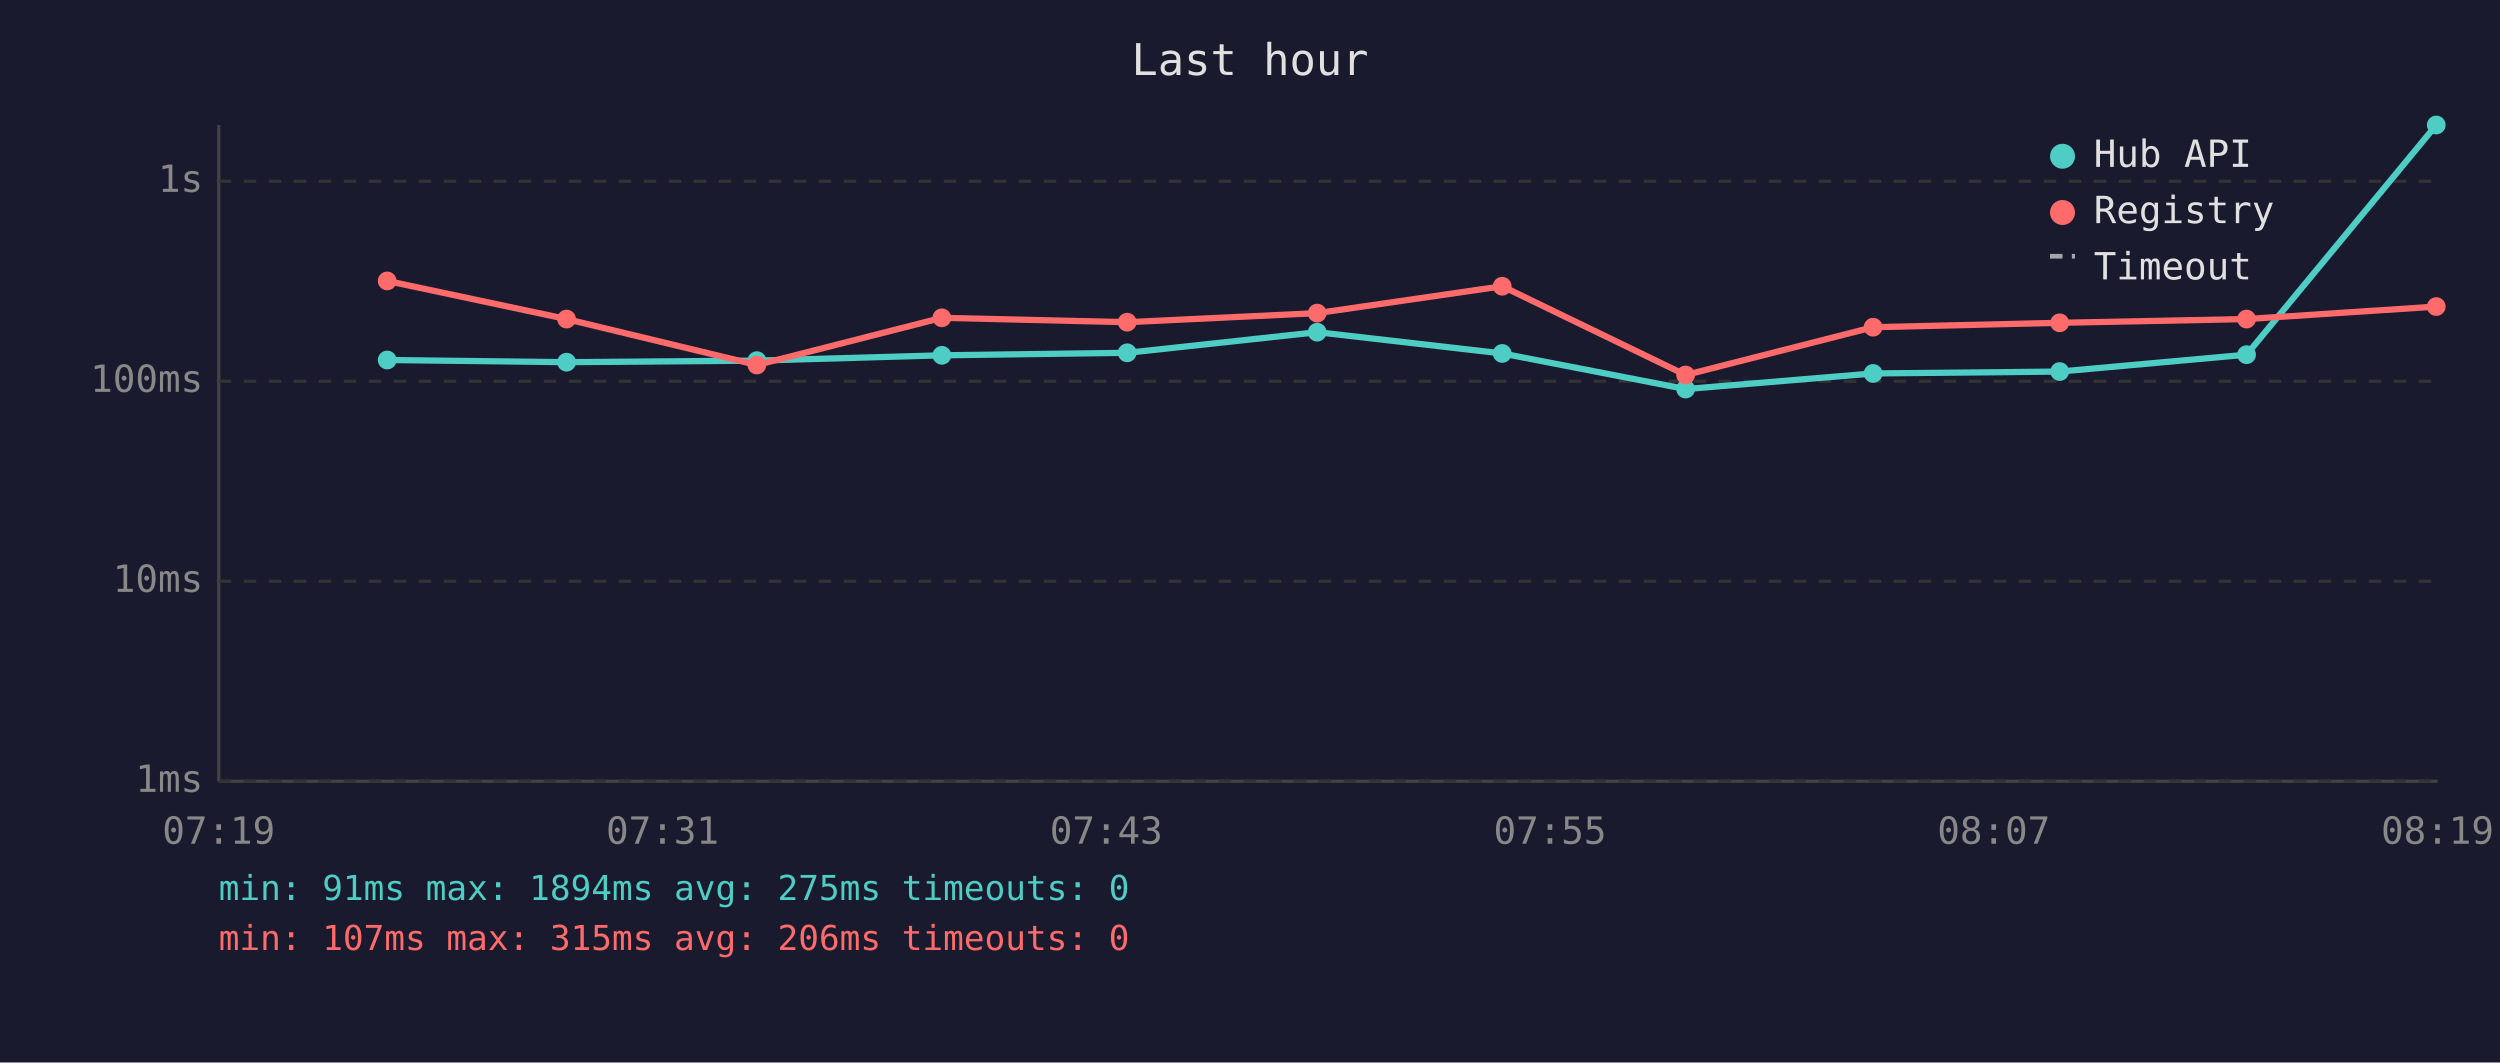
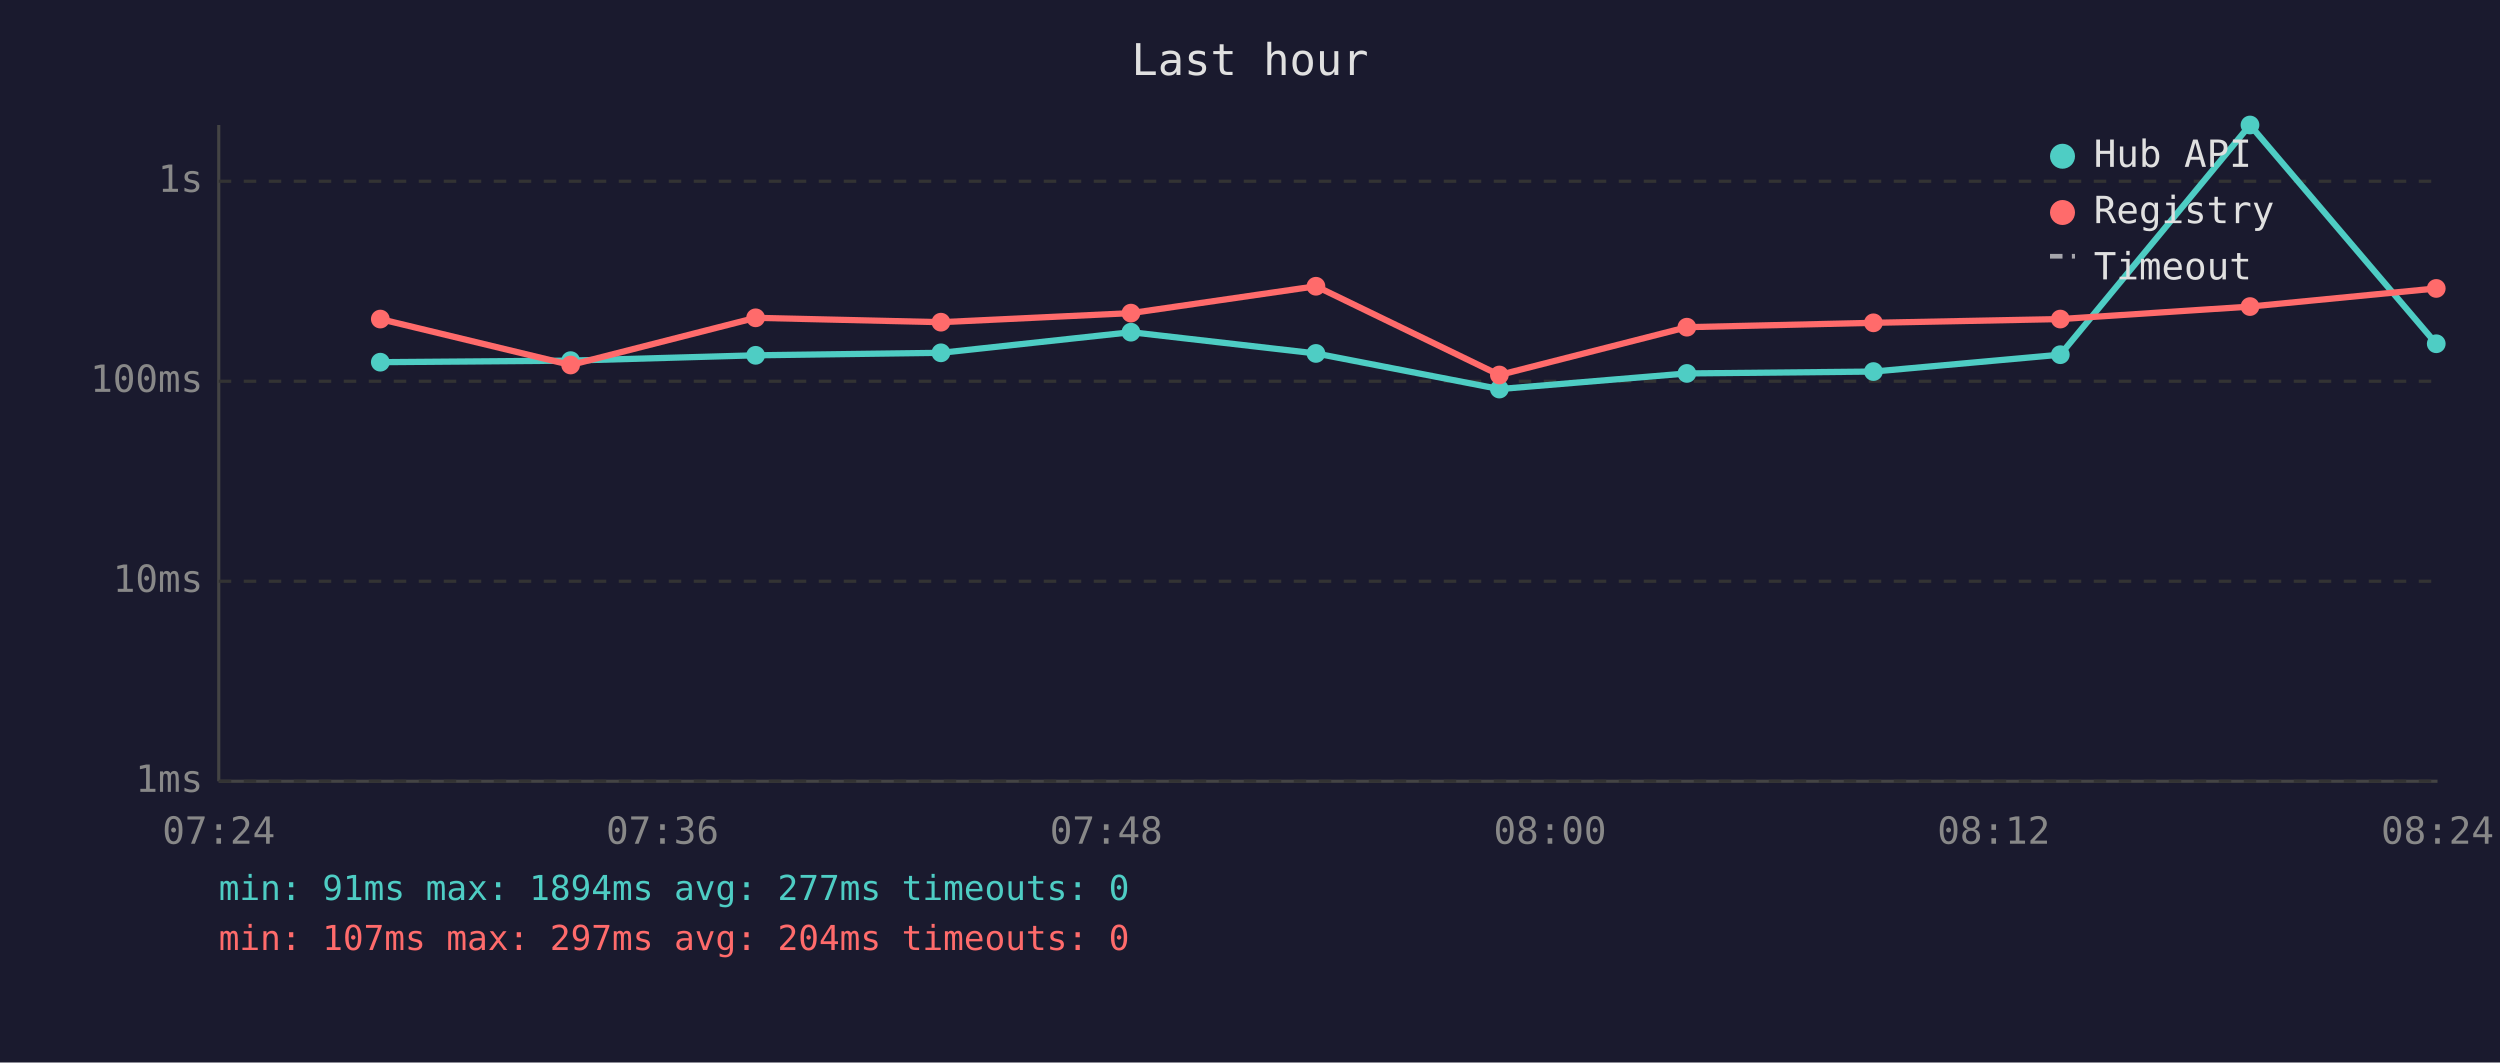
<svg xmlns="http://www.w3.org/2000/svg" viewBox="0 0 800 340" font-family="monospace" font-size="12">
  <rect width="800" height="340" fill="#1a1a2e" />
  <text x="400" y="24" fill="#e0e0e0" font-size="14" text-anchor="middle">Last hour</text>
  <line x1="70" y1="40" x2="70" y2="250" stroke="#444" stroke-width="1" />
  <line x1="70" y1="250" x2="780" y2="250" stroke="#444" stroke-width="1" />
  <line x1="70" y1="250" x2="780" y2="250" stroke="#333" stroke-width="1" stroke-dasharray="4" />
  <text x="65" y="250" fill="#888" text-anchor="end" dominant-baseline="middle">1ms</text>
  <line x1="70" y1="186" x2="780" y2="186" stroke="#333" stroke-width="1" stroke-dasharray="4" />
  <text x="65" y="186" fill="#888" text-anchor="end" dominant-baseline="middle">10ms</text>
  <line x1="70" y1="122" x2="780" y2="122" stroke="#333" stroke-width="1" stroke-dasharray="4" />
  <text x="65" y="122" fill="#888" text-anchor="end" dominant-baseline="middle">100ms</text>
  <line x1="70" y1="58" x2="780" y2="58" stroke="#333" stroke-width="1" stroke-dasharray="4" />
  <text x="65" y="58" fill="#888" text-anchor="end" dominant-baseline="middle">1s</text>
-   <text x="70" y="270" fill="#888" text-anchor="middle">07:19</text>
-   <text x="212" y="270" fill="#888" text-anchor="middle">07:31</text>
-   <text x="354" y="270" fill="#888" text-anchor="middle">07:43</text>
-   <text x="496" y="270" fill="#888" text-anchor="middle">07:55</text>
-   <text x="638" y="270" fill="#888" text-anchor="middle">08:07</text>
-   <text x="780" y="270" fill="#888" text-anchor="middle">08:19</text>
-   <polyline points="123.9,115.2 181.3,115.9 242.2,115.4 301.4,113.7 360.7,112.9 421.5,106.3 480.7,113.1 539.4,124.5 599.4,119.5 659.1,118.9 718.9,113.5 779.6,40.0" fill="none" stroke="#4ecdc4" stroke-width="2" opacity="1" />
-   <circle cx="123.9" cy="115.2" r="3" fill="#4ecdc4" />
-   <circle cx="181.3" cy="115.9" r="3" fill="#4ecdc4" />
-   <circle cx="242.2" cy="115.4" r="3" fill="#4ecdc4" />
-   <circle cx="301.4" cy="113.7" r="3" fill="#4ecdc4" />
-   <circle cx="360.7" cy="112.9" r="3" fill="#4ecdc4" />
-   <circle cx="421.5" cy="106.3" r="3" fill="#4ecdc4" />
-   <circle cx="480.7" cy="113.1" r="3" fill="#4ecdc4" />
-   <circle cx="539.4" cy="124.5" r="3" fill="#4ecdc4" />
-   <circle cx="599.4" cy="119.5" r="3" fill="#4ecdc4" />
-   <circle cx="659.1" cy="118.9" r="3" fill="#4ecdc4" />
-   <circle cx="718.9" cy="113.5" r="3" fill="#4ecdc4" />
-   <circle cx="779.6" cy="40.0" r="3" fill="#4ecdc4" />
-   <polyline points="123.9,89.9 181.3,102.1 242.2,116.8 301.4,101.7 360.7,103.1 421.5,100.2 480.7,91.6 539.4,120.0 599.4,104.7 659.1,103.3 718.9,102.1 779.6,98.1" fill="none" stroke="#ff6b6b" stroke-width="2" opacity="1" />
-   <circle cx="123.9" cy="89.9" r="3" fill="#ff6b6b" />
-   <circle cx="181.3" cy="102.1" r="3" fill="#ff6b6b" />
-   <circle cx="242.2" cy="116.8" r="3" fill="#ff6b6b" />
-   <circle cx="301.4" cy="101.7" r="3" fill="#ff6b6b" />
-   <circle cx="360.7" cy="103.1" r="3" fill="#ff6b6b" />
-   <circle cx="421.5" cy="100.2" r="3" fill="#ff6b6b" />
-   <circle cx="480.7" cy="91.6" r="3" fill="#ff6b6b" />
-   <circle cx="539.4" cy="120.0" r="3" fill="#ff6b6b" />
-   <circle cx="599.4" cy="104.7" r="3" fill="#ff6b6b" />
-   <circle cx="659.1" cy="103.3" r="3" fill="#ff6b6b" />
-   <circle cx="718.9" cy="102.1" r="3" fill="#ff6b6b" />
-   <circle cx="779.6" cy="98.1" r="3" fill="#ff6b6b" />
+   <text x="70" y="270" fill="#888" text-anchor="middle">07:24</text>
+   <text x="212" y="270" fill="#888" text-anchor="middle">07:36</text>
+   <text x="354" y="270" fill="#888" text-anchor="middle">07:48</text>
+   <text x="496" y="270" fill="#888" text-anchor="middle">08:00</text>
+   <text x="638" y="270" fill="#888" text-anchor="middle">08:12</text>
+   <text x="780" y="270" fill="#888" text-anchor="middle">08:24</text>
+   <polyline points="121.7,115.9 182.6,115.4 241.8,113.7 301.1,112.9 361.9,106.3 421.1,113.1 479.8,124.5 539.8,119.5 599.5,118.9 659.3,113.5 720.0,40.0 779.6,110.0" fill="none" stroke="#4ecdc4" stroke-width="2" opacity="1" />
+   <circle cx="121.7" cy="115.9" r="3" fill="#4ecdc4" />
+   <circle cx="182.6" cy="115.4" r="3" fill="#4ecdc4" />
+   <circle cx="241.8" cy="113.7" r="3" fill="#4ecdc4" />
+   <circle cx="301.1" cy="112.9" r="3" fill="#4ecdc4" />
+   <circle cx="361.9" cy="106.3" r="3" fill="#4ecdc4" />
+   <circle cx="421.1" cy="113.1" r="3" fill="#4ecdc4" />
+   <circle cx="479.8" cy="124.5" r="3" fill="#4ecdc4" />
+   <circle cx="539.8" cy="119.5" r="3" fill="#4ecdc4" />
+   <circle cx="599.5" cy="118.9" r="3" fill="#4ecdc4" />
+   <circle cx="659.3" cy="113.5" r="3" fill="#4ecdc4" />
+   <circle cx="720.0" cy="40.0" r="3" fill="#4ecdc4" />
+   <circle cx="779.6" cy="110.0" r="3" fill="#4ecdc4" />
+   <polyline points="121.7,102.1 182.6,116.8 241.8,101.7 301.1,103.1 361.9,100.2 421.1,91.6 479.8,120.0 539.8,104.7 599.5,103.3 659.3,102.1 720.0,98.1 779.6,92.3" fill="none" stroke="#ff6b6b" stroke-width="2" opacity="1" />
+   <circle cx="121.7" cy="102.1" r="3" fill="#ff6b6b" />
+   <circle cx="182.6" cy="116.8" r="3" fill="#ff6b6b" />
+   <circle cx="241.8" cy="101.7" r="3" fill="#ff6b6b" />
+   <circle cx="301.1" cy="103.1" r="3" fill="#ff6b6b" />
+   <circle cx="361.9" cy="100.2" r="3" fill="#ff6b6b" />
+   <circle cx="421.1" cy="91.6" r="3" fill="#ff6b6b" />
+   <circle cx="479.8" cy="120.0" r="3" fill="#ff6b6b" />
+   <circle cx="539.8" cy="104.7" r="3" fill="#ff6b6b" />
+   <circle cx="599.5" cy="103.3" r="3" fill="#ff6b6b" />
+   <circle cx="659.3" cy="102.1" r="3" fill="#ff6b6b" />
+   <circle cx="720.0" cy="98.1" r="3" fill="#ff6b6b" />
+   <circle cx="779.6" cy="92.3" r="3" fill="#ff6b6b" />
  <circle cx="660" cy="50" r="4" fill="#4ecdc4" />
  <text x="670" y="50" fill="#e0e0e0" dominant-baseline="middle">Hub API</text>
  <circle cx="660" cy="68" r="4" fill="#ff6b6b" />
  <text x="670" y="68" fill="#e0e0e0" dominant-baseline="middle">Registry</text>
  <line x1="656" y1="82" x2="664" y2="82" stroke="#e0e0e0" stroke-width="1.5" stroke-dasharray="4,3" opacity="0.7" />
  <text x="670" y="86" fill="#e0e0e0" dominant-baseline="middle">Timeout</text>
-   <text x="70" y="288" fill="#4ecdc4" font-size="11">min: 91ms  max: 1894ms  avg: 275ms  timeouts: 0</text>
-   <text x="70" y="304" fill="#ff6b6b" font-size="11">min: 107ms  max: 315ms  avg: 206ms  timeouts: 0</text>
+   <text x="70" y="288" fill="#4ecdc4" font-size="11">min: 91ms  max: 1894ms  avg: 277ms  timeouts: 0</text>
+   <text x="70" y="304" fill="#ff6b6b" font-size="11">min: 107ms  max: 297ms  avg: 204ms  timeouts: 0</text>
</svg>
